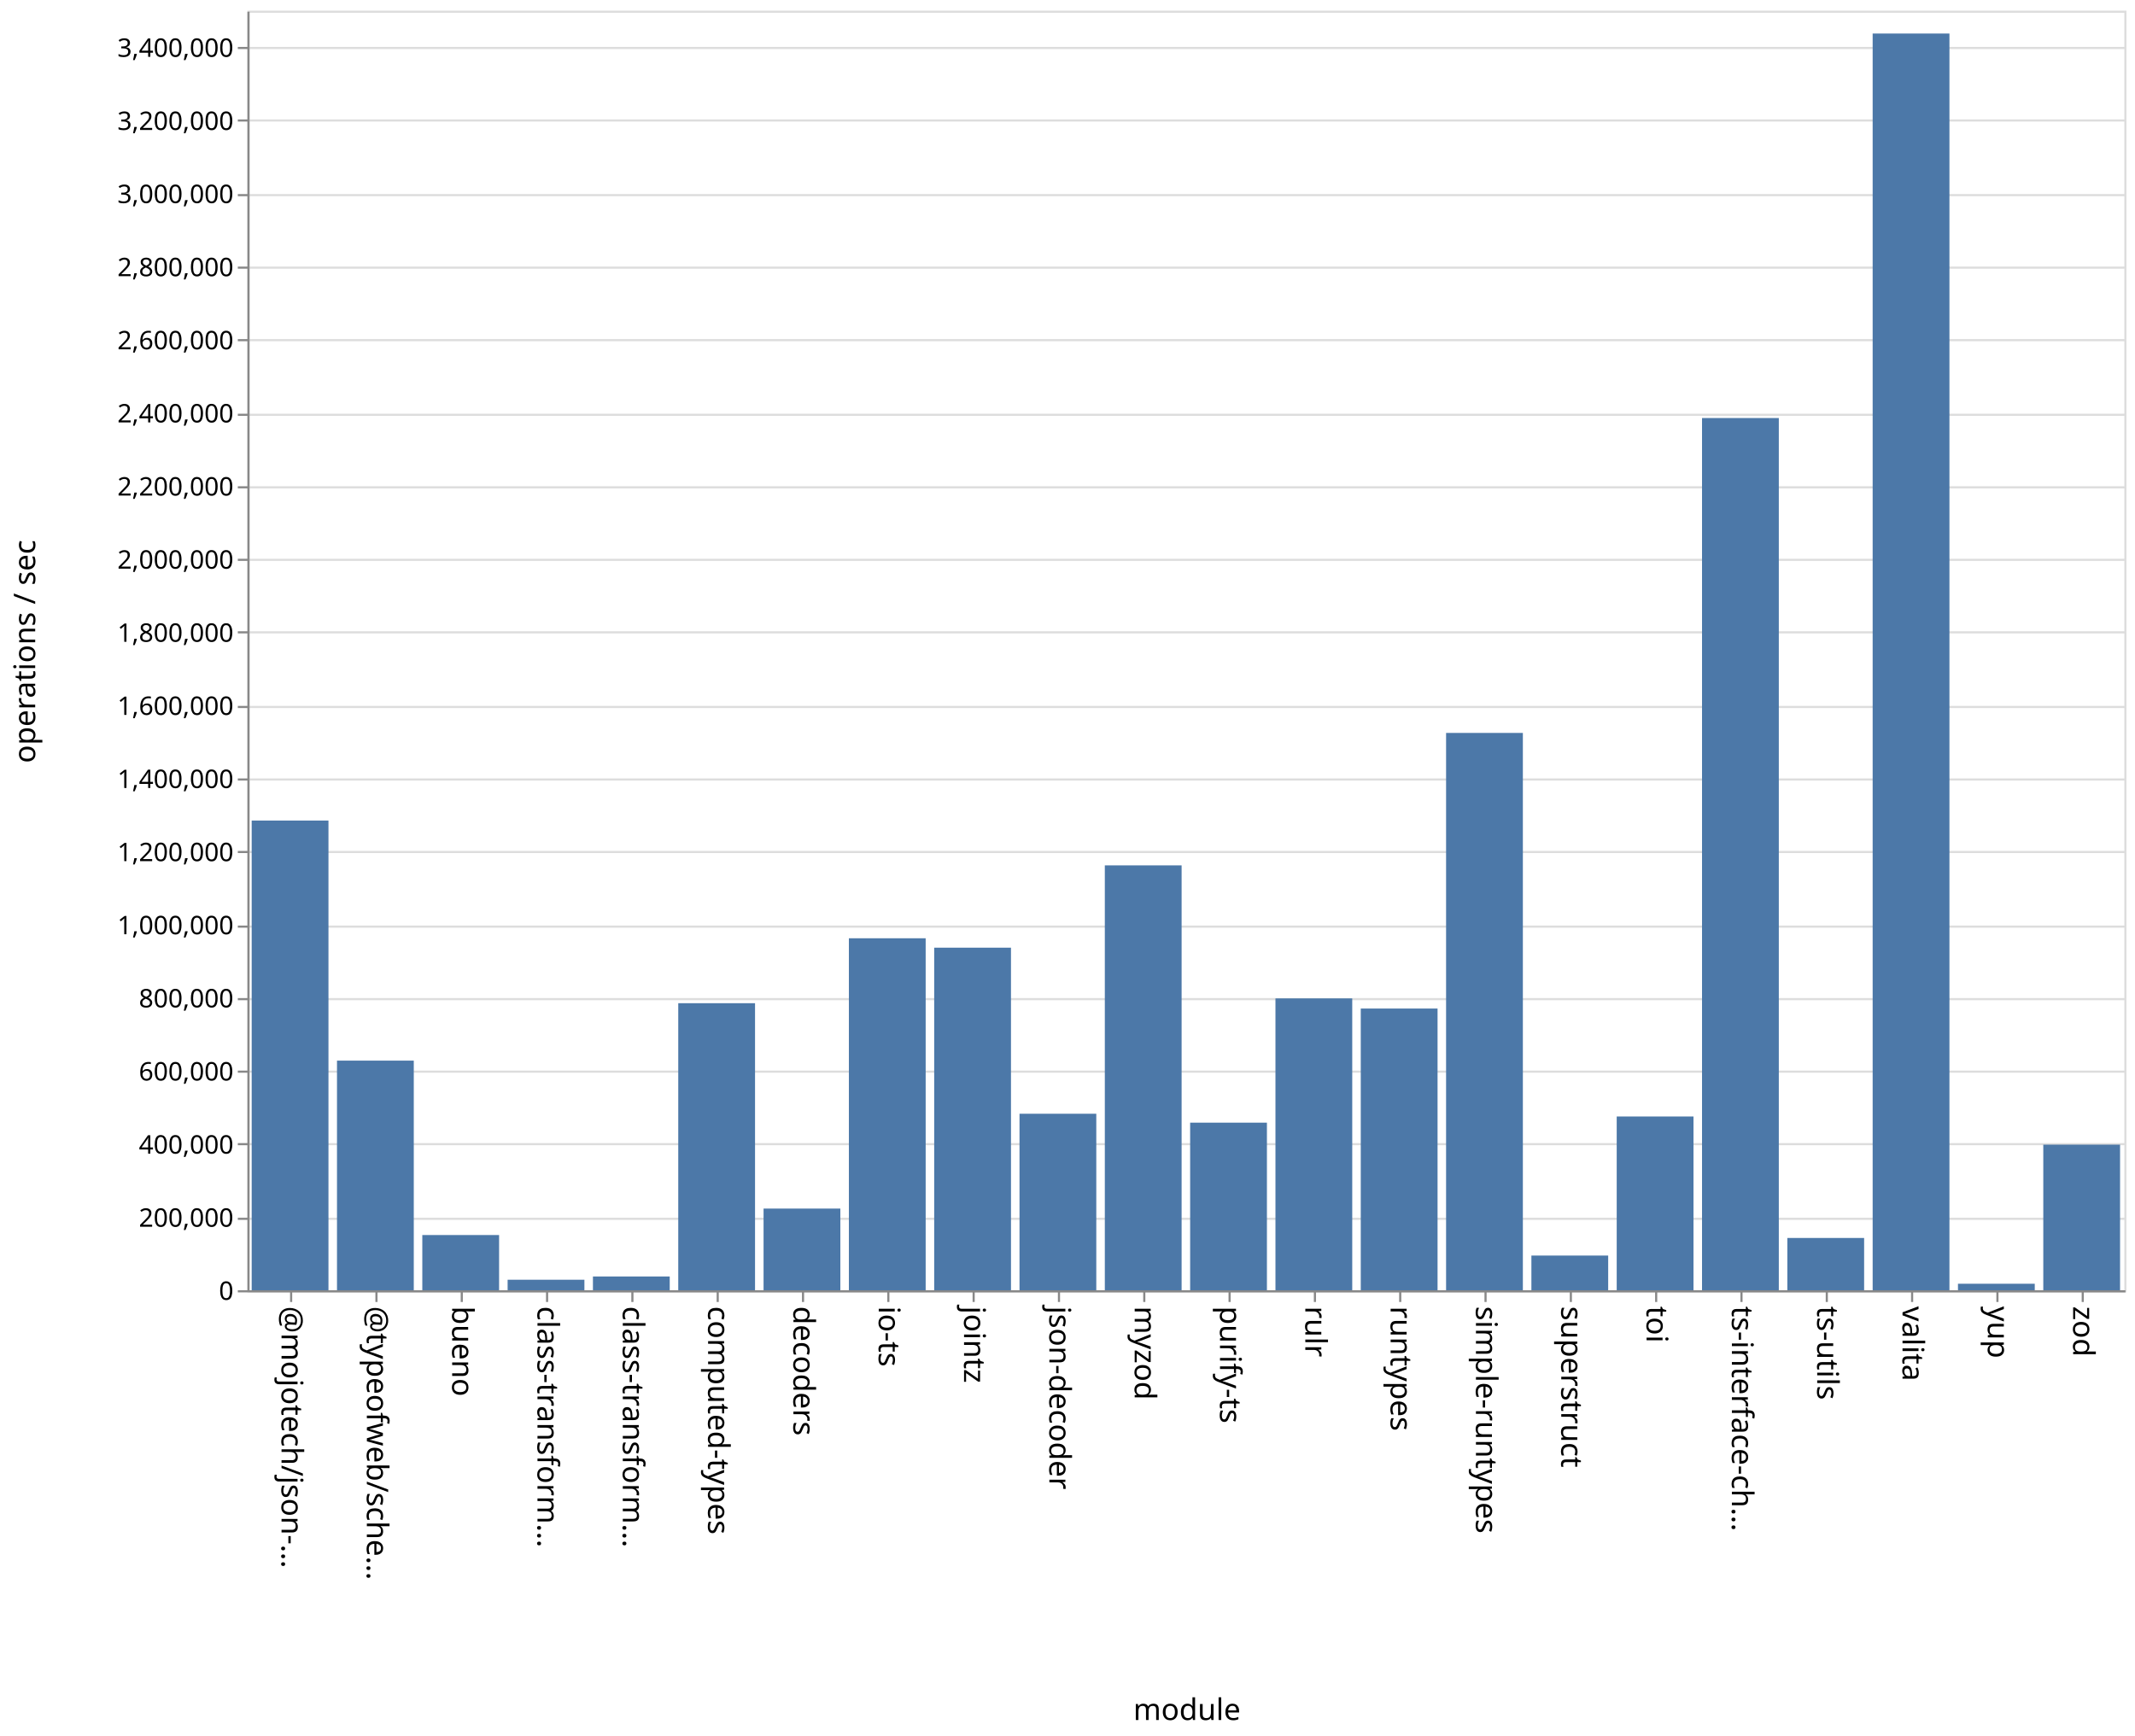
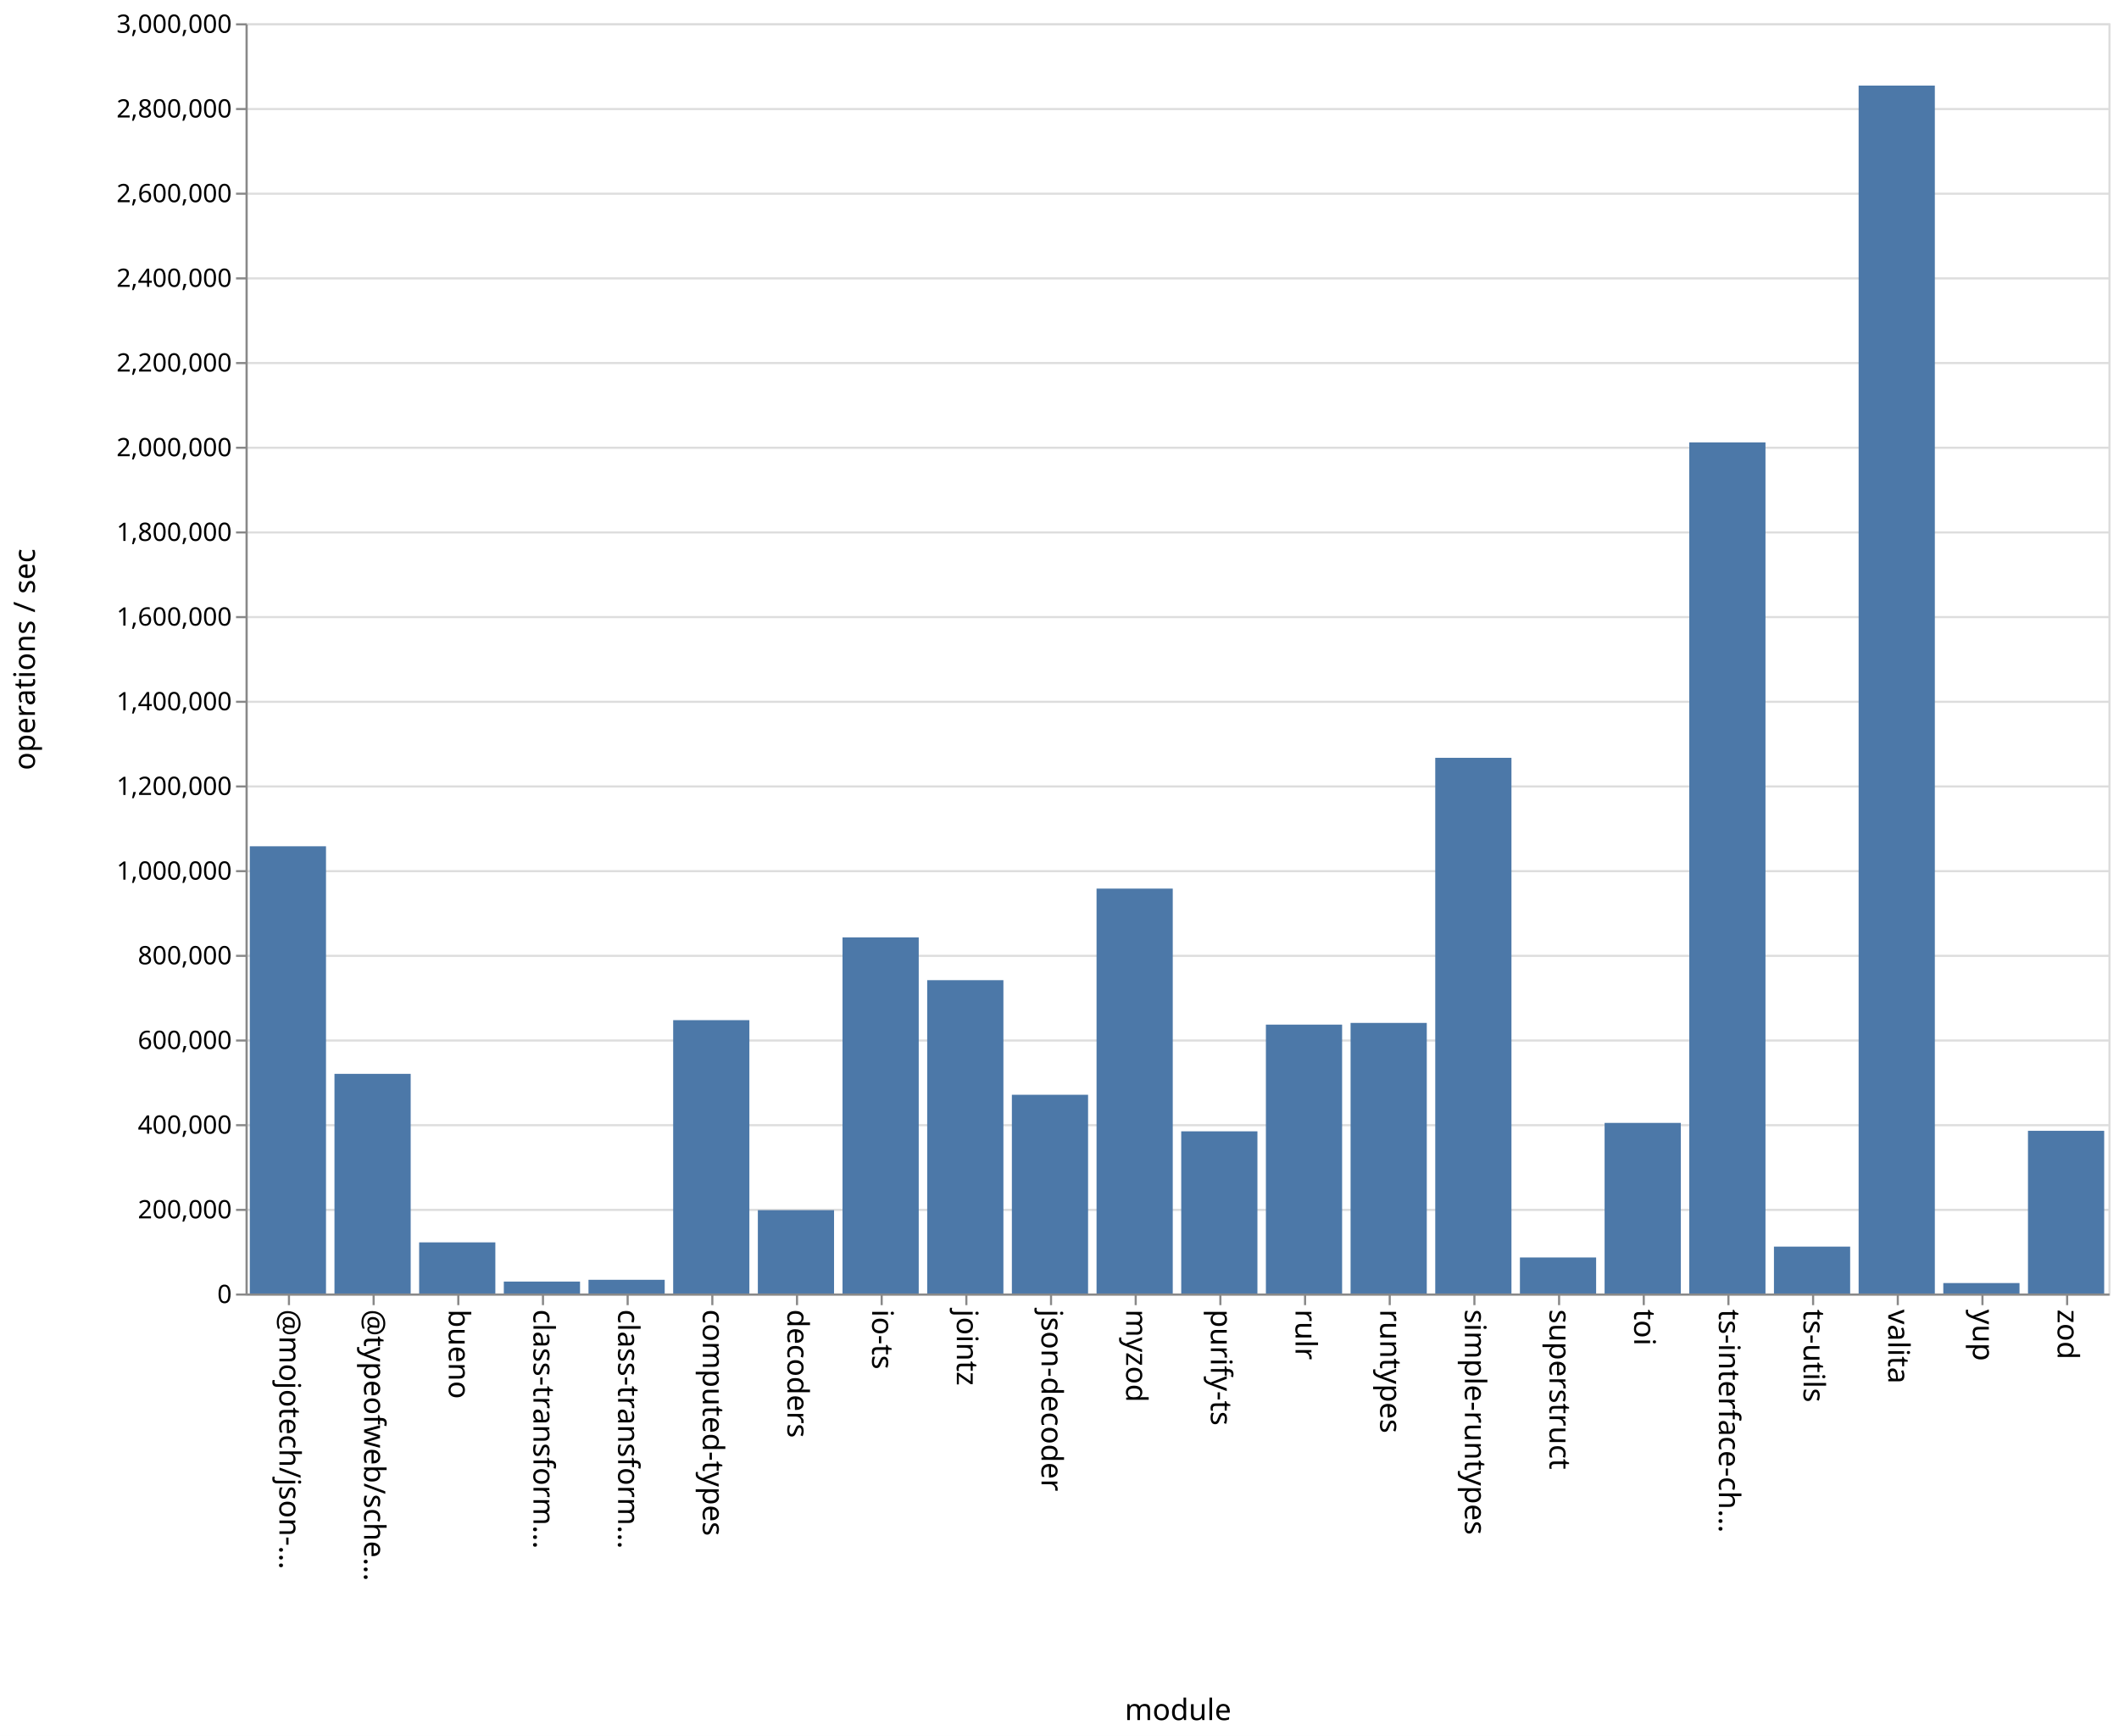
- <svg xmlns="http://www.w3.org/2000/svg" class="marks" width="1001" height="814">
-   <path fill="#fff" d="M0 0h1001v814H0z" />
+ <svg xmlns="http://www.w3.org/2000/svg" class="marks" width="1001" height="820">
+   <path fill="#fff" d="M0 0h1001v820H0z" />
  <g class="mark-group role-frame root" aria-roledescription="group mark container" fill="none" stroke-miterlimit="10">
-     <path class="background" aria-hidden="true" d="M116.5 5.5h880v600h-880Z" stroke="#ddd" />
-     <g class="mark-group role-axis" aria-roledescription="axis" aria-label="Y-axis for a linear scale with values from 0 to 3,500,000">
-       <path class="background" aria-hidden="true" d="M116.5 5.5Z" pointer-events="none" />
+     <path class="background" aria-hidden="true" d="M116.5 11.5h880v600h-880Z" stroke="#ddd" />
+     <g class="mark-group role-axis" aria-roledescription="axis" aria-label="Y-axis for a linear scale with values from 0 to 3,000,000">
+       <path class="background" aria-hidden="true" d="M116.5 11.5Z" pointer-events="none" />
      <g class="mark-rule role-axis-grid" pointer-events="none" stroke="#ddd">
-         <path d="M116.5 605.5h880M116.5 571.5h880M116.5 536.5h880M116.5 502.5h880M116.5 468.5h880M116.5 434.5h880M116.5 399.5h880M116.5 365.5h880M116.5 331.5h880M116.5 296.5h880M116.5 262.5h880M116.5 228.5h880M116.5 194.5h880M116.5 159.5h880M116.5 125.5h880M116.5 91.5h880M116.5 56.5h880M116.5 22.5h880" />
+         <path d="M116.5 611.5h880M116.5 571.5h880M116.5 531.5h880M116.5 491.5h880M116.5 451.5h880M116.5 411.5h880M116.5 371.5h880M116.5 331.5h880M116.5 291.5h880M116.5 251.5h880M116.5 211.5h880M116.5 171.5h880M116.5 131.5h880M116.5 91.5h880M116.5 51.5h880M116.5 11.5h880" />
      </g>
    </g>
    <g pointer-events="none" class="mark-group role-axis" aria-roledescription="axis" aria-label="X-axis titled 'module' for a discrete scale with 22 values: @mojotech/json-type-validation, @typeofweb/schema, bueno, class-transformer-validator-async, class-transformer-validator-sync, ending with zod">
-       <path class="background" aria-hidden="true" d="M116.5 605.5Z" />
+       <path class="background" aria-hidden="true" d="M116.5 611.5Z" />
      <g class="mark-rule role-axis-tick" stroke="#888">
-         <path d="M136.5 605.5v5M176.5 605.5v5M216.5 605.5v5M256.5 605.5v5M296.5 605.5v5M336.5 605.5v5M376.5 605.5v5M416.5 605.5v5M456.5 605.5v5M496.5 605.5v5M536.5 605.5v5M576.5 605.5v5M616.5 605.5v5M656.5 605.5v5M696.5 605.5v5M736.5 605.5v5M776.5 605.5v5M816.5 605.5v5M856.5 605.5v5M896.5 605.5v5M936.5 605.5v5M976.5 605.5v5" />
+         <path d="M136.5 611.5v5M176.5 611.5v5M216.5 611.5v5M256.5 611.5v5M296.5 611.5v5M336.5 611.5v5M376.5 611.5v5M416.5 611.5v5M456.5 611.5v5M496.5 611.5v5M536.5 611.5v5M576.5 611.5v5M616.5 611.5v5M656.5 611.5v5M696.5 611.5v5M736.5 611.5v5M776.5 611.5v5M816.5 611.5v5M856.5 611.5v5M896.5 611.5v5M936.5 611.5v5M976.5 611.5v5" />
      </g>
      <g class="mark-text role-axis-label" font-family="sans-serif" font-size="14" fill="#000">
-         <text transform="rotate(90 -240.25 372.25)">@mojotech/json-…</text>
-         <text transform="rotate(90 -220.25 392.25)">@typeofweb/sche…</text>
-         <text transform="rotate(90 -200.25 412.25)">bueno</text>
-         <text transform="rotate(90 -180.25 432.25)">class-transform…</text>
-         <text transform="rotate(90 -160.25 452.25)">class-transform…</text>
-         <text transform="rotate(90 -140.25 472.25)">computed-types</text>
-         <text transform="rotate(90 -120.25 492.25)">decoders</text>
-         <text transform="rotate(90 -100.25 512.25)">io-ts</text>
-         <text transform="rotate(90 -80.25 532.25)">jointz</text>
-         <text transform="rotate(90 -60.25 552.25)">json-decoder</text>
-         <text transform="rotate(90 -40.25 572.25)">myzod</text>
-         <text transform="rotate(90 -20.25 592.25)">purify-ts</text>
-         <text transform="rotate(90 -.25 612.25)">rulr</text>
-         <text transform="rotate(90 19.75 632.25)">runtypes</text>
-         <text transform="rotate(90 39.75 652.25)">simple-runtypes</text>
-         <text transform="rotate(90 59.75 672.25)">superstruct</text>
-         <text transform="rotate(90 79.75 692.25)">toi</text>
-         <text transform="rotate(90 99.75 712.25)">ts-interface-ch…</text>
-         <text transform="rotate(90 119.75 732.25)">ts-utils</text>
-         <text transform="rotate(90 139.75 752.25)">valita</text>
-         <text transform="rotate(90 159.75 772.25)">yup</text>
-         <text transform="rotate(90 179.75 792.25)">zod</text>
+         <text transform="rotate(90 -243.25 375.25)">@mojotech/json-…</text>
+         <text transform="rotate(90 -223.25 395.25)">@typeofweb/sche…</text>
+         <text transform="rotate(90 -203.25 415.25)">bueno</text>
+         <text transform="rotate(90 -183.25 435.25)">class-transform…</text>
+         <text transform="rotate(90 -163.25 455.25)">class-transform…</text>
+         <text transform="rotate(90 -143.25 475.25)">computed-types</text>
+         <text transform="rotate(90 -123.25 495.25)">decoders</text>
+         <text transform="rotate(90 -103.25 515.25)">io-ts</text>
+         <text transform="rotate(90 -83.25 535.25)">jointz</text>
+         <text transform="rotate(90 -63.25 555.25)">json-decoder</text>
+         <text transform="rotate(90 -43.25 575.25)">myzod</text>
+         <text transform="rotate(90 -23.25 595.25)">purify-ts</text>
+         <text transform="rotate(90 -3.25 615.25)">rulr</text>
+         <text transform="rotate(90 16.75 635.25)">runtypes</text>
+         <text transform="rotate(90 36.75 655.25)">simple-runtypes</text>
+         <text transform="rotate(90 56.75 675.25)">superstruct</text>
+         <text transform="rotate(90 76.75 695.25)">toi</text>
+         <text transform="rotate(90 96.75 715.25)">ts-interface-ch…</text>
+         <text transform="rotate(90 116.75 735.25)">ts-utils</text>
+         <text transform="rotate(90 136.75 755.25)">valita</text>
+         <text transform="rotate(90 156.75 775.25)">yup</text>
+         <text transform="rotate(90 176.75 795.25)">zod</text>
      </g>
-       <path stroke="#888" d="M116.5 605.5h880" class="mark-rule role-axis-domain" />
-       <text text-anchor="middle" transform="translate(556.5 806.5)" font-family="sans-serif" font-size="14" fill="#000" class="mark-text role-axis-title">module</text>
+       <path stroke="#888" d="M116.5 611.5h880" class="mark-rule role-axis-domain" />
+       <text text-anchor="middle" transform="translate(556.5 812.5)" font-family="sans-serif" font-size="14" fill="#000" class="mark-text role-axis-title">module</text>
    </g>
-     <g pointer-events="none" class="mark-group role-axis" aria-roledescription="axis" aria-label="Y-axis titled 'operations / sec' for a linear scale with values from 0 to 3,500,000">
-       <path class="background" aria-hidden="true" d="M116.5 5.5Z" />
+     <g pointer-events="none" class="mark-group role-axis" aria-roledescription="axis" aria-label="Y-axis titled 'operations / sec' for a linear scale with values from 0 to 3,000,000">
+       <path class="background" aria-hidden="true" d="M116.5 11.5Z" />
      <g class="mark-rule role-axis-tick" stroke="#888">
-         <path d="M116.5 605.5h-5M116.5 571.5h-5M116.5 536.5h-5M116.5 502.5h-5M116.5 468.5h-5M116.5 434.5h-5M116.5 399.5h-5M116.5 365.5h-5M116.5 331.5h-5M116.5 296.5h-5M116.5 262.5h-5M116.5 228.5h-5M116.5 194.5h-5M116.5 159.5h-5M116.5 125.5h-5M116.5 91.5h-5M116.5 56.5h-5M116.5 22.5h-5" />
+         <path d="M116.5 611.5h-5M116.5 571.5h-5M116.5 531.5h-5M116.5 491.5h-5M116.5 451.5h-5M116.5 411.5h-5M116.5 371.5h-5M116.5 331.5h-5M116.5 291.5h-5M116.5 251.5h-5M116.5 211.5h-5M116.5 171.5h-5M116.5 131.5h-5M116.5 91.5h-5M116.5 51.5h-5M116.5 11.5h-5" />
      </g>
      <g class="mark-text role-axis-label" text-anchor="end" font-family="sans-serif" font-size="12" fill="#000">
-         <text transform="translate(109.5 609.5)">0</text>
-         <text transform="translate(109.5 575.214)">200,000</text>
-         <text transform="translate(109.5 540.929)">400,000</text>
-         <text transform="translate(109.5 506.643)">600,000</text>
-         <text transform="translate(109.5 472.357)">800,000</text>
-         <text transform="translate(109.5 438.071)">1,000,000</text>
-         <text transform="translate(109.5 403.786)">1,200,000</text>
-         <text transform="translate(109.5 369.5)">1,400,000</text>
-         <text transform="translate(109.5 335.214)">1,600,000</text>
-         <text transform="translate(109.5 300.929)">1,800,000</text>
-         <text transform="translate(109.5 266.643)">2,000,000</text>
-         <text transform="translate(109.5 232.357)">2,200,000</text>
-         <text transform="translate(109.5 198.071)">2,400,000</text>
-         <text transform="translate(109.5 163.786)">2,600,000</text>
-         <text transform="translate(109.5 129.5)">2,800,000</text>
-         <text transform="translate(109.5 95.214)">3,000,000</text>
-         <text transform="translate(109.5 60.929)">3,200,000</text>
-         <text transform="translate(109.5 26.643)">3,400,000</text>
+         <text transform="translate(109.5 615.5)">0</text>
+         <text transform="translate(109.5 575.5)">200,000</text>
+         <text transform="translate(109.5 535.5)">400,000</text>
+         <text transform="translate(109.5 495.5)">600,000</text>
+         <text transform="translate(109.5 455.5)">800,000</text>
+         <text transform="translate(109.5 415.5)">1,000,000</text>
+         <text transform="translate(109.5 375.5)">1,200,000</text>
+         <text transform="translate(109.5 335.5)">1,400,000</text>
+         <text transform="translate(109.5 295.5)">1,600,000</text>
+         <text transform="translate(109.5 255.5)">1,800,000</text>
+         <text transform="translate(109.5 215.5)">2,000,000</text>
+         <text transform="translate(109.5 175.5)">2,200,000</text>
+         <text transform="translate(109.5 135.5)">2,400,000</text>
+         <text transform="translate(109.5 95.5)">2,600,000</text>
+         <text transform="translate(109.5 55.5)">2,800,000</text>
+         <text transform="translate(109.5 15.5)">3,000,000</text>
      </g>
-       <path stroke="#888" d="M116.5 605.5V5.5" class="mark-rule role-axis-domain" />
-       <text text-anchor="middle" transform="rotate(-90 161 144.5)" font-family="sans-serif" font-size="14" fill="#000" class="mark-text role-axis-title">operations / sec</text>
+       <path stroke="#888" d="M116.5 611.5v-600" class="mark-rule role-axis-domain" />
+       <text text-anchor="middle" transform="rotate(-90 164 147.5)" font-family="sans-serif" font-size="14" fill="#000" class="mark-text role-axis-title">operations / sec</text>
    </g>
    <g class="mark-rect role-mark marks" aria-roledescription="rect mark container" fill="#4c78a8">
-       <path d="M198 579.11h36V605h-36ZM238 600.07h36V605h-36ZM278 598.543h36V605h-36ZM318 470.403h36V605h-36ZM358 566.7h36V605h-36ZM398 439.958h36V605h-36ZM438 444.366h36V605h-36ZM478 522.237h36V605h-36ZM118 384.755h36V605h-36ZM518 405.774h36V605h-36ZM558 526.415h36V605h-36ZM598 468.151h36V605h-36ZM638 472.905h36V605h-36ZM678 343.67h36V605h-36ZM718 588.73h36V605h-36ZM758 523.522h36V605h-36ZM798 196.014h36V605h-36ZM838 580.484h36V605h-36ZM158 497.327h36V605h-36ZM878 15.725h36V605h-36ZM918 601.95h36V605h-36ZM958 536.729h36V605h-36Z" />
+       <path d="M198 586.85h36V611h-36ZM238 605.365h36V611h-36ZM278 604.526h36V611h-36ZM318 481.883h36V611h-36ZM358 571.637h36V611h-36ZM398 442.778h36V611h-36ZM438 462.994h36V611h-36ZM478 517.128h36V611h-36ZM118 399.748h36V611h-36ZM518 419.741h36V611h-36ZM558 534.393h36V611h-36ZM598 483.995h36V611h-36ZM638 483.184h36V611h-36ZM678 357.964h36V611h-36ZM718 593.98h36V611h-36ZM758 530.412h36V611h-36ZM798 208.976h36V611h-36ZM838 588.852h36V611h-36ZM158 507.245h36V611h-36ZM878 40.424h36V611h-36ZM918 606.067h36V611h-36ZM958 534.15h36V611h-36Z" />
    </g>
  </g>
</svg>
